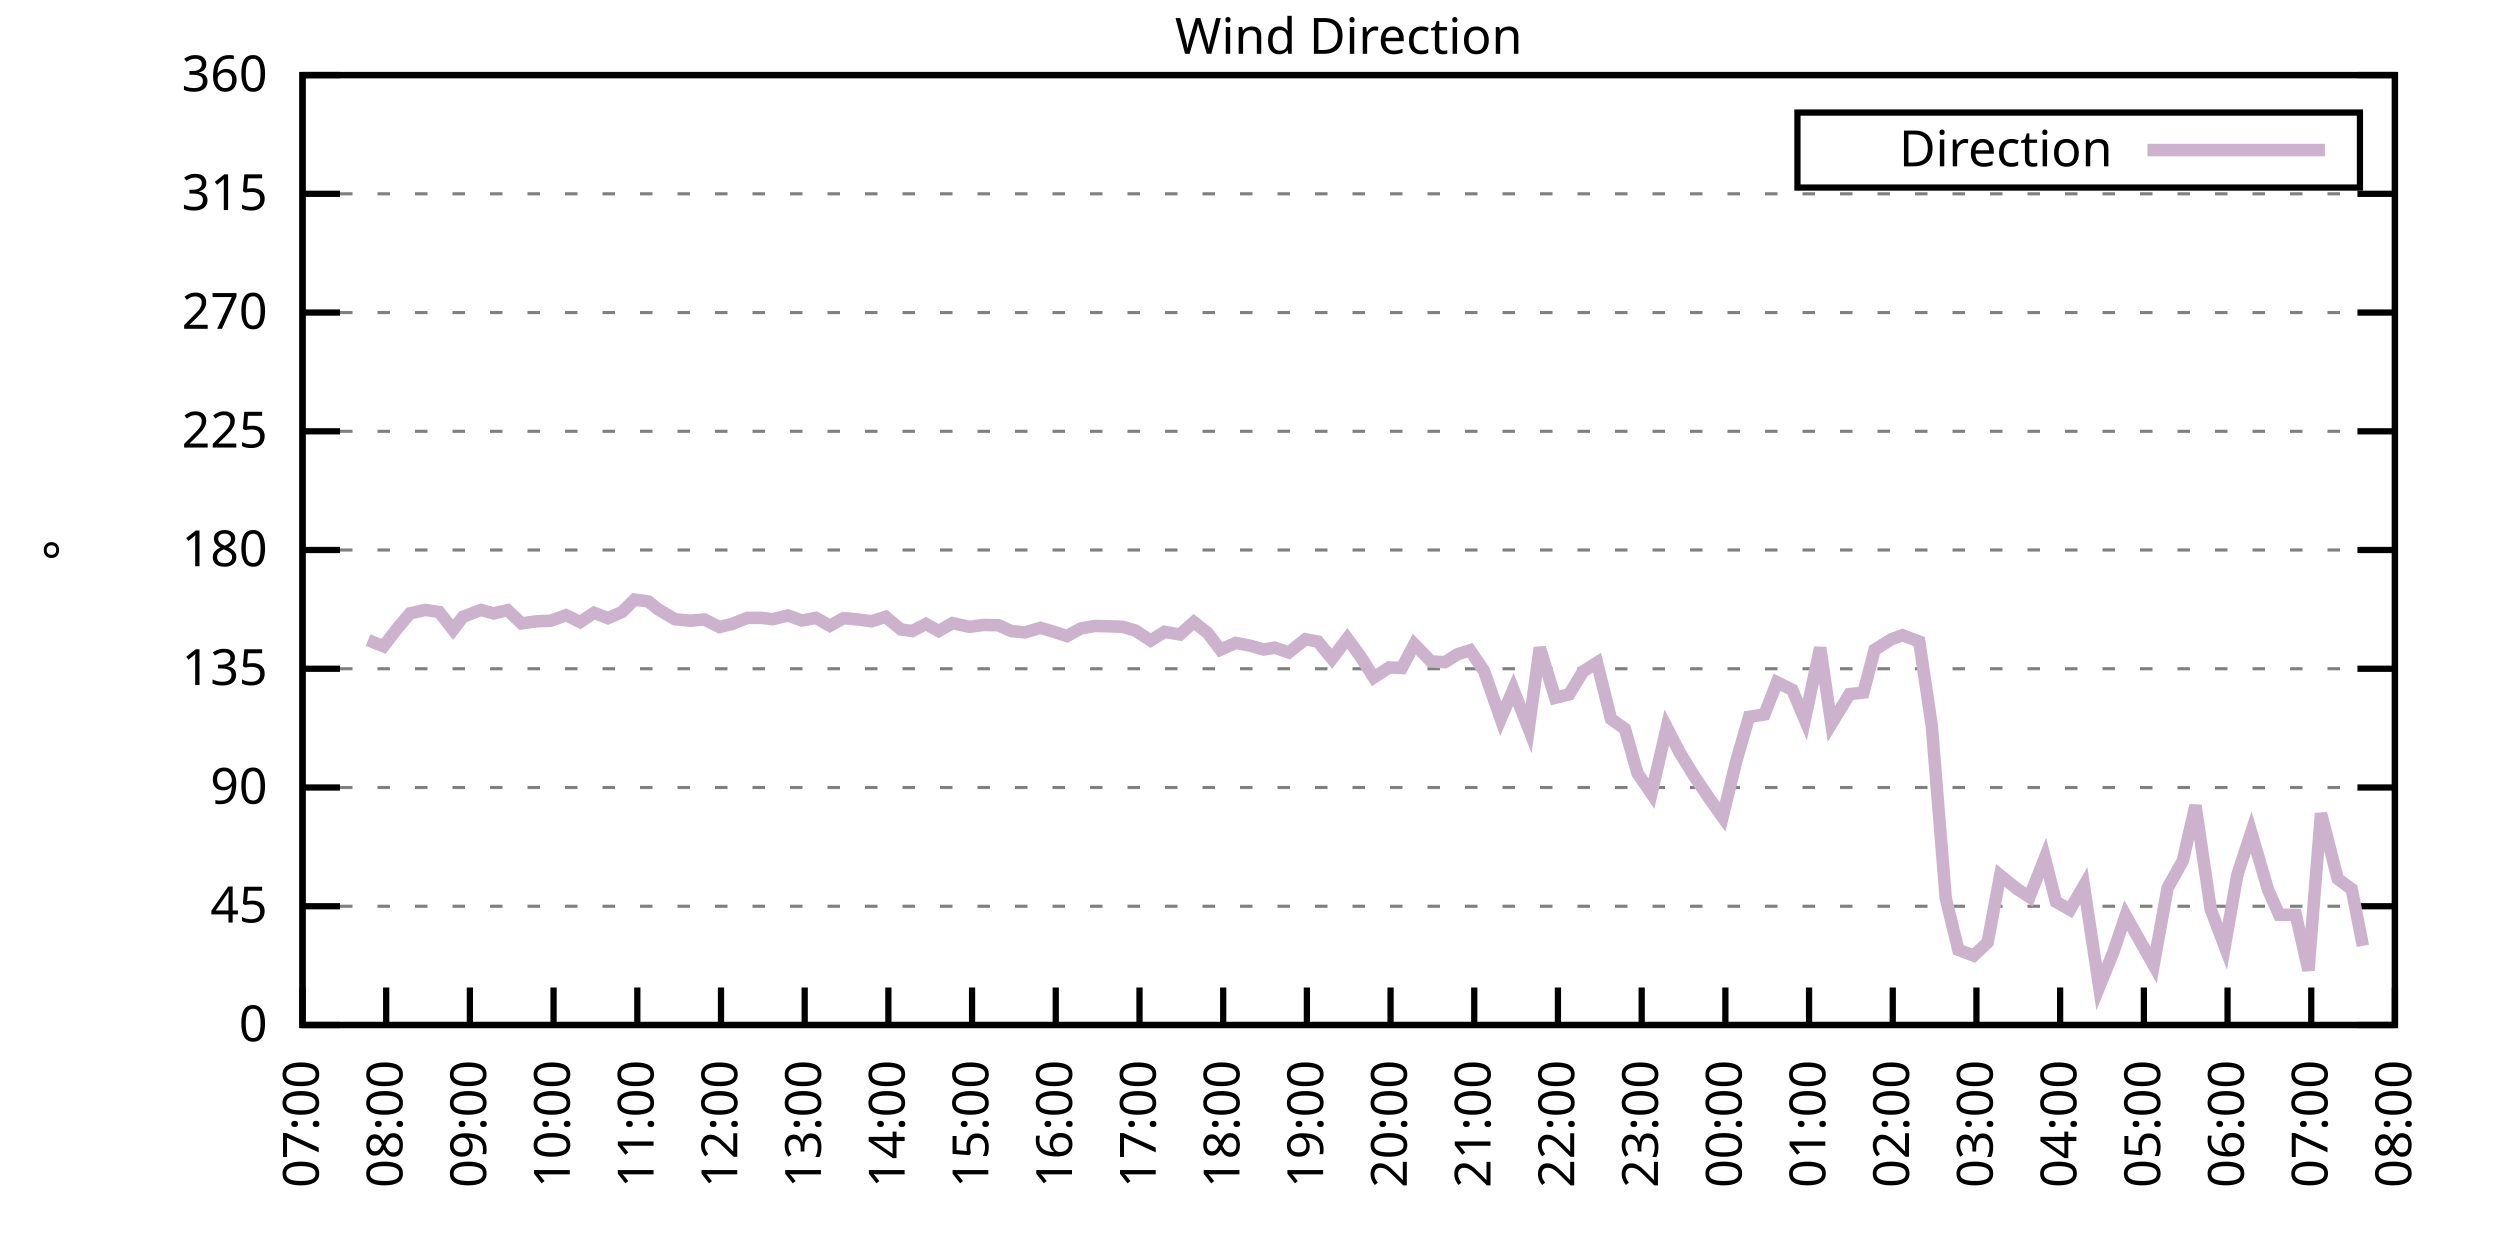
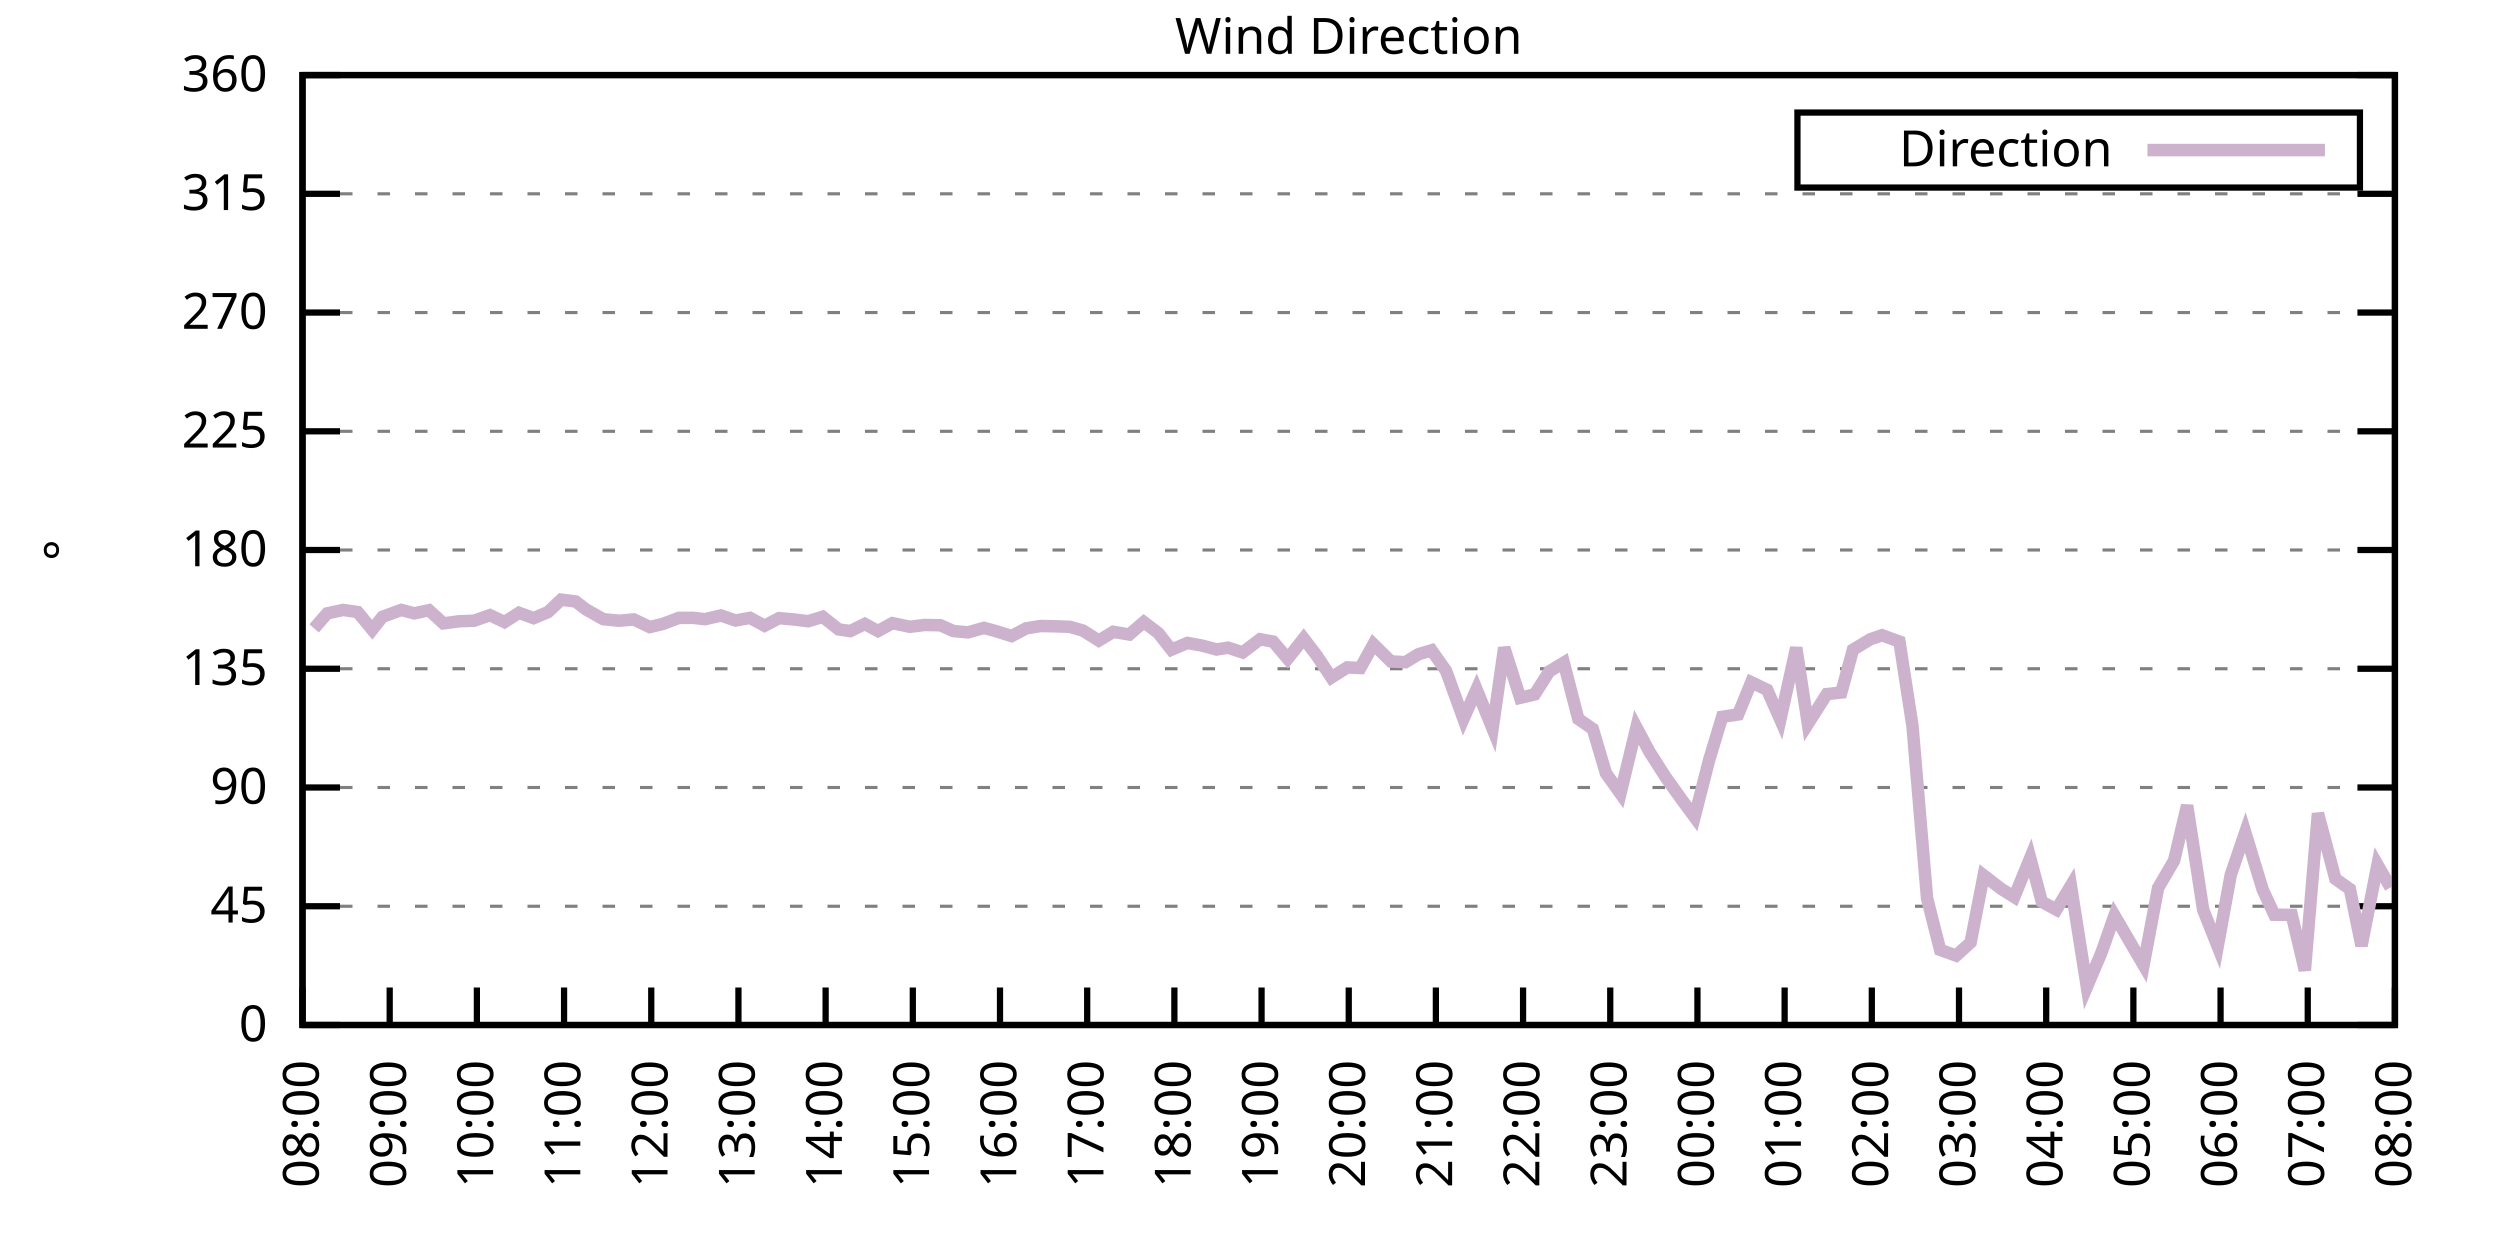
<svg xmlns="http://www.w3.org/2000/svg" xmlns:xlink="http://www.w3.org/1999/xlink" width="400" height="200" viewBox="0 0 400 200">
  <g id="gnuplot_canvas">
    <rect x="0" y="0" width="400" height="200" fill="none" />
    <defs>
      <circle id="gpDot" r="0.5" stroke-width="0.5" stroke="currentColor" />
      <path id="gpPt0" stroke-width="0.333" stroke="currentColor" d="M-1,0 h2 M0,-1 v2" />
      <path id="gpPt1" stroke-width="0.333" stroke="currentColor" d="M-1,-1 L1,1 M1,-1 L-1,1" />
      <path id="gpPt2" stroke-width="0.333" stroke="currentColor" d="M-1,0 L1,0 M0,-1 L0,1 M-1,-1 L1,1 M-1,1 L1,-1" />
      <rect id="gpPt3" stroke-width="0.333" stroke="currentColor" x="-1" y="-1" width="2" height="2" />
      <rect id="gpPt4" stroke-width="0.333" stroke="currentColor" fill="currentColor" x="-1" y="-1" width="2" height="2" />
      <circle id="gpPt5" stroke-width="0.333" stroke="currentColor" cx="0" cy="0" r="1" />
      <use xlink:href="#gpPt5" id="gpPt6" fill="currentColor" stroke="none" />
      <path id="gpPt7" stroke-width="0.333" stroke="currentColor" d="M0,-1.33 L-1.33,0.67 L1.33,0.67 z" />
      <use xlink:href="#gpPt7" id="gpPt8" fill="currentColor" stroke="none" />
      <use xlink:href="#gpPt7" id="gpPt9" stroke="currentColor" transform="rotate(180)" />
      <use xlink:href="#gpPt9" id="gpPt10" fill="currentColor" stroke="none" />
      <use xlink:href="#gpPt3" id="gpPt11" stroke="currentColor" transform="rotate(45)" />
      <use xlink:href="#gpPt11" id="gpPt12" fill="currentColor" stroke="none" />
      <path id="gpPt13" stroke-width="0.333" stroke="currentColor" d="M0,1.330 L1.265,0.411 L0.782,-1.067 L-0.782,-1.076 L-1.265,0.411 z" />
      <use xlink:href="#gpPt13" id="gpPt14" fill="currentColor" stroke="none" />
      <filter id="textbox" filterUnits="objectBoundingBox" x="0" y="0" height="1" width="1">
        <feFlood flood-color="white" flood-opacity="1" result="bgnd" />
        <feComposite in="SourceGraphic" in2="bgnd" operator="atop" />
      </filter>
      <filter id="greybox" filterUnits="objectBoundingBox" x="0" y="0" height="1" width="1">
        <feFlood flood-color="lightgrey" flood-opacity="1" result="grey" />
        <feComposite in="SourceGraphic" in2="grey" operator="atop" />
      </filter>
    </defs>
    <g fill="none" color="white" stroke="currentColor" stroke-width="1.00" stroke-linecap="butt" stroke-linejoin="miter">
</g>
    <g fill="none" color="black" stroke="currentColor" stroke-width="1.00" stroke-linecap="butt" stroke-linejoin="miter">
      <g stroke="none" shape-rendering="crispEdges">
        <polygon fill="rgb(255, 255, 255)" points="48.40,164.00 383.18,164.00 383.18,12.02 48.40,12.02 " />
      </g>
    </g>
    <g fill="none" color="black" stroke="currentColor" stroke-width="1.00" stroke-linecap="butt" stroke-linejoin="miter">
</g>
    <g fill="none" color="black" stroke="black" stroke-width="0.50" stroke-linecap="butt" stroke-linejoin="miter">
</g>
    <g fill="none" color="gray" stroke="currentColor" stroke-width="0.50" stroke-linecap="butt" stroke-linejoin="miter">
      <path stroke="gray" stroke-dasharray="2,4" class="gridline" d="M48.40,164.00 L383.19,164.00  " />
    </g>
    <g fill="none" color="gray" stroke="gray" stroke-width="1.00" stroke-linecap="butt" stroke-linejoin="miter">
</g>
    <g fill="none" color="black" stroke="currentColor" stroke-width="1.00" stroke-linecap="butt" stroke-linejoin="miter">
      <path stroke="black" d="M48.40,164.00 L54.40,164.00 M383.19,164.00 L377.19,164.00  " />
      <g transform="translate(42.80,166.60)" stroke="none" fill="black" font-family="Sans" font-size="8.00" text-anchor="end">
        <text>
          <tspan font-family="Sans"> 0</tspan>
        </text>
      </g>
    </g>
    <g fill="none" color="black" stroke="currentColor" stroke-width="1.00" stroke-linecap="butt" stroke-linejoin="miter">
</g>
    <g fill="none" color="black" stroke="black" stroke-width="0.50" stroke-linecap="butt" stroke-linejoin="miter">
</g>
    <g fill="none" color="gray" stroke="currentColor" stroke-width="0.50" stroke-linecap="butt" stroke-linejoin="miter">
      <path stroke="gray" stroke-dasharray="2,4" class="gridline" d="M48.40,145.00 L383.19,145.00  " />
    </g>
    <g fill="none" color="gray" stroke="gray" stroke-width="1.00" stroke-linecap="butt" stroke-linejoin="miter">
</g>
    <g fill="none" color="black" stroke="currentColor" stroke-width="1.00" stroke-linecap="butt" stroke-linejoin="miter">
      <path stroke="black" d="M48.40,145.00 L54.40,145.00 M383.19,145.00 L377.19,145.00  " />
      <g transform="translate(42.80,147.60)" stroke="none" fill="black" font-family="Sans" font-size="8.00" text-anchor="end">
        <text>
          <tspan font-family="Sans"> 45</tspan>
        </text>
      </g>
    </g>
    <g fill="none" color="black" stroke="currentColor" stroke-width="1.00" stroke-linecap="butt" stroke-linejoin="miter">
</g>
    <g fill="none" color="black" stroke="black" stroke-width="0.50" stroke-linecap="butt" stroke-linejoin="miter">
</g>
    <g fill="none" color="gray" stroke="currentColor" stroke-width="0.50" stroke-linecap="butt" stroke-linejoin="miter">
      <path stroke="gray" stroke-dasharray="2,4" class="gridline" d="M48.40,126.00 L383.19,126.00  " />
    </g>
    <g fill="none" color="gray" stroke="gray" stroke-width="1.00" stroke-linecap="butt" stroke-linejoin="miter">
</g>
    <g fill="none" color="black" stroke="currentColor" stroke-width="1.00" stroke-linecap="butt" stroke-linejoin="miter">
      <path stroke="black" d="M48.40,126.00 L54.40,126.00 M383.19,126.00 L377.19,126.00  " />
      <g transform="translate(42.80,128.60)" stroke="none" fill="black" font-family="Sans" font-size="8.00" text-anchor="end">
        <text>
          <tspan font-family="Sans"> 90</tspan>
        </text>
      </g>
    </g>
    <g fill="none" color="black" stroke="currentColor" stroke-width="1.00" stroke-linecap="butt" stroke-linejoin="miter">
</g>
    <g fill="none" color="black" stroke="black" stroke-width="0.50" stroke-linecap="butt" stroke-linejoin="miter">
</g>
    <g fill="none" color="gray" stroke="currentColor" stroke-width="0.50" stroke-linecap="butt" stroke-linejoin="miter">
      <path stroke="gray" stroke-dasharray="2,4" class="gridline" d="M48.40,107.00 L383.19,107.00  " />
    </g>
    <g fill="none" color="gray" stroke="gray" stroke-width="1.00" stroke-linecap="butt" stroke-linejoin="miter">
</g>
    <g fill="none" color="black" stroke="currentColor" stroke-width="1.00" stroke-linecap="butt" stroke-linejoin="miter">
      <path stroke="black" d="M48.40,107.00 L54.40,107.00 M383.19,107.00 L377.19,107.00  " />
      <g transform="translate(42.80,109.60)" stroke="none" fill="black" font-family="Sans" font-size="8.00" text-anchor="end">
        <text>
          <tspan font-family="Sans"> 135</tspan>
        </text>
      </g>
    </g>
    <g fill="none" color="black" stroke="currentColor" stroke-width="1.00" stroke-linecap="butt" stroke-linejoin="miter">
</g>
    <g fill="none" color="black" stroke="black" stroke-width="0.50" stroke-linecap="butt" stroke-linejoin="miter">
</g>
    <g fill="none" color="gray" stroke="currentColor" stroke-width="0.50" stroke-linecap="butt" stroke-linejoin="miter">
      <path stroke="gray" stroke-dasharray="2,4" class="gridline" d="M48.40,88.00 L383.19,88.00  " />
    </g>
    <g fill="none" color="gray" stroke="gray" stroke-width="1.00" stroke-linecap="butt" stroke-linejoin="miter">
</g>
    <g fill="none" color="black" stroke="currentColor" stroke-width="1.00" stroke-linecap="butt" stroke-linejoin="miter">
      <path stroke="black" d="M48.40,88.00 L54.40,88.00 M383.19,88.00 L377.19,88.00  " />
      <g transform="translate(42.80,90.60)" stroke="none" fill="black" font-family="Sans" font-size="8.00" text-anchor="end">
        <text>
          <tspan font-family="Sans"> 180</tspan>
        </text>
      </g>
    </g>
    <g fill="none" color="black" stroke="currentColor" stroke-width="1.00" stroke-linecap="butt" stroke-linejoin="miter">
</g>
    <g fill="none" color="black" stroke="black" stroke-width="0.50" stroke-linecap="butt" stroke-linejoin="miter">
</g>
    <g fill="none" color="gray" stroke="currentColor" stroke-width="0.50" stroke-linecap="butt" stroke-linejoin="miter">
      <path stroke="gray" stroke-dasharray="2,4" class="gridline" d="M48.40,69.01 L383.19,69.01  " />
    </g>
    <g fill="none" color="gray" stroke="gray" stroke-width="1.00" stroke-linecap="butt" stroke-linejoin="miter">
</g>
    <g fill="none" color="black" stroke="currentColor" stroke-width="1.00" stroke-linecap="butt" stroke-linejoin="miter">
      <path stroke="black" d="M48.40,69.01 L54.40,69.01 M383.19,69.01 L377.19,69.01  " />
      <g transform="translate(42.80,71.61)" stroke="none" fill="black" font-family="Sans" font-size="8.00" text-anchor="end">
        <text>
          <tspan font-family="Sans"> 225</tspan>
        </text>
      </g>
    </g>
    <g fill="none" color="black" stroke="currentColor" stroke-width="1.00" stroke-linecap="butt" stroke-linejoin="miter">
</g>
    <g fill="none" color="black" stroke="black" stroke-width="0.50" stroke-linecap="butt" stroke-linejoin="miter">
</g>
    <g fill="none" color="gray" stroke="currentColor" stroke-width="0.50" stroke-linecap="butt" stroke-linejoin="miter">
      <path stroke="gray" stroke-dasharray="2,4" class="gridline" d="M48.40,50.01 L383.19,50.01  " />
    </g>
    <g fill="none" color="gray" stroke="gray" stroke-width="1.00" stroke-linecap="butt" stroke-linejoin="miter">
</g>
    <g fill="none" color="black" stroke="currentColor" stroke-width="1.00" stroke-linecap="butt" stroke-linejoin="miter">
      <path stroke="black" d="M48.40,50.01 L54.40,50.01 M383.19,50.01 L377.19,50.01  " />
      <g transform="translate(42.80,52.61)" stroke="none" fill="black" font-family="Sans" font-size="8.00" text-anchor="end">
        <text>
          <tspan font-family="Sans"> 270</tspan>
        </text>
      </g>
    </g>
    <g fill="none" color="black" stroke="currentColor" stroke-width="1.00" stroke-linecap="butt" stroke-linejoin="miter">
</g>
    <g fill="none" color="black" stroke="black" stroke-width="0.50" stroke-linecap="butt" stroke-linejoin="miter">
</g>
    <g fill="none" color="gray" stroke="currentColor" stroke-width="0.50" stroke-linecap="butt" stroke-linejoin="miter">
      <path stroke="gray" stroke-dasharray="2,4" class="gridline" d="M48.40,31.01 L383.19,31.01  " />
    </g>
    <g fill="none" color="gray" stroke="gray" stroke-width="1.00" stroke-linecap="butt" stroke-linejoin="miter">
</g>
    <g fill="none" color="black" stroke="currentColor" stroke-width="1.00" stroke-linecap="butt" stroke-linejoin="miter">
      <path stroke="black" d="M48.40,31.01 L54.40,31.01 M383.19,31.01 L377.19,31.01  " />
      <g transform="translate(42.80,33.61)" stroke="none" fill="black" font-family="Sans" font-size="8.00" text-anchor="end">
        <text>
          <tspan font-family="Sans"> 315</tspan>
        </text>
      </g>
    </g>
    <g fill="none" color="black" stroke="currentColor" stroke-width="1.00" stroke-linecap="butt" stroke-linejoin="miter">
</g>
    <g fill="none" color="black" stroke="black" stroke-width="0.50" stroke-linecap="butt" stroke-linejoin="miter">
</g>
    <g fill="none" color="gray" stroke="currentColor" stroke-width="0.50" stroke-linecap="butt" stroke-linejoin="miter">
      <path stroke="gray" stroke-dasharray="2,4" class="gridline" d="M48.40,12.01 L383.19,12.01  " />
    </g>
    <g fill="none" color="gray" stroke="gray" stroke-width="1.00" stroke-linecap="butt" stroke-linejoin="miter">
</g>
    <g fill="none" color="black" stroke="currentColor" stroke-width="1.00" stroke-linecap="butt" stroke-linejoin="miter">
      <path stroke="black" d="M48.40,12.01 L54.40,12.01 M383.19,12.01 L377.19,12.01  " />
      <g transform="translate(42.80,14.61)" stroke="none" fill="black" font-family="Sans" font-size="8.00" text-anchor="end">
        <text>
          <tspan font-family="Sans"> 360</tspan>
        </text>
      </g>
    </g>
    <g fill="none" color="black" stroke="currentColor" stroke-width="1.00" stroke-linecap="butt" stroke-linejoin="miter">
      <path stroke="black" d="M48.40,164.00 L48.40,158.00  " />
      <g transform="translate(51.00,169.60) rotate(270.00)" stroke="none" fill="black" font-family="Sans" font-size="8.00" text-anchor="end">
        <text>
-           <tspan font-family="Sans">07:00</tspan>
-         </text>
-       </g>
-     </g>
-     <g fill="none" color="black" stroke="currentColor" stroke-width="1.00" stroke-linecap="butt" stroke-linejoin="miter">
-       <path stroke="black" d="M61.79,164.00 L61.79,158.00  " />
-       <g transform="translate(64.39,169.60) rotate(270.00)" stroke="none" fill="black" font-family="Sans" font-size="8.00" text-anchor="end">
-         <text>
          <tspan font-family="Sans">08:00</tspan>
        </text>
      </g>
    </g>
    <g fill="none" color="black" stroke="currentColor" stroke-width="1.00" stroke-linecap="butt" stroke-linejoin="miter">
-       <path stroke="black" d="M75.18,164.00 L75.18,158.00  " />
-       <g transform="translate(77.78,169.60) rotate(270.00)" stroke="none" fill="black" font-family="Sans" font-size="8.00" text-anchor="end">
+       <path stroke="black" d="M62.35,164.00 L62.35,158.00  " />
+       <g transform="translate(64.95,169.60) rotate(270.00)" stroke="none" fill="black" font-family="Sans" font-size="8.00" text-anchor="end">
        <text>
          <tspan font-family="Sans">09:00</tspan>
        </text>
      </g>
    </g>
    <g fill="none" color="black" stroke="currentColor" stroke-width="1.00" stroke-linecap="butt" stroke-linejoin="miter">
-       <path stroke="black" d="M88.57,164.00 L88.57,158.00  " />
-       <g transform="translate(91.17,169.60) rotate(270.00)" stroke="none" fill="black" font-family="Sans" font-size="8.00" text-anchor="end">
+       <path stroke="black" d="M76.30,164.00 L76.30,158.00  " />
+       <g transform="translate(78.90,169.60) rotate(270.00)" stroke="none" fill="black" font-family="Sans" font-size="8.00" text-anchor="end">
        <text>
          <tspan font-family="Sans">10:00</tspan>
        </text>
      </g>
    </g>
    <g fill="none" color="black" stroke="currentColor" stroke-width="1.00" stroke-linecap="butt" stroke-linejoin="miter">
-       <path stroke="black" d="M101.97,164.00 L101.97,158.00  " />
-       <g transform="translate(104.57,169.60) rotate(270.00)" stroke="none" fill="black" font-family="Sans" font-size="8.00" text-anchor="end">
+       <path stroke="black" d="M90.25,164.00 L90.25,158.00  " />
+       <g transform="translate(92.85,169.60) rotate(270.00)" stroke="none" fill="black" font-family="Sans" font-size="8.00" text-anchor="end">
        <text>
          <tspan font-family="Sans">11:00</tspan>
        </text>
      </g>
    </g>
    <g fill="none" color="black" stroke="currentColor" stroke-width="1.00" stroke-linecap="butt" stroke-linejoin="miter">
-       <path stroke="black" d="M115.36,164.00 L115.36,158.00  " />
-       <g transform="translate(117.96,169.60) rotate(270.00)" stroke="none" fill="black" font-family="Sans" font-size="8.00" text-anchor="end">
+       <path stroke="black" d="M104.20,164.00 L104.20,158.00  " />
+       <g transform="translate(106.80,169.60) rotate(270.00)" stroke="none" fill="black" font-family="Sans" font-size="8.00" text-anchor="end">
        <text>
          <tspan font-family="Sans">12:00</tspan>
        </text>
      </g>
    </g>
    <g fill="none" color="black" stroke="currentColor" stroke-width="1.00" stroke-linecap="butt" stroke-linejoin="miter">
-       <path stroke="black" d="M128.75,164.00 L128.75,158.00  " />
-       <g transform="translate(131.35,169.60) rotate(270.00)" stroke="none" fill="black" font-family="Sans" font-size="8.00" text-anchor="end">
+       <path stroke="black" d="M118.15,164.00 L118.15,158.00  " />
+       <g transform="translate(120.75,169.60) rotate(270.00)" stroke="none" fill="black" font-family="Sans" font-size="8.00" text-anchor="end">
        <text>
          <tspan font-family="Sans">13:00</tspan>
        </text>
      </g>
    </g>
    <g fill="none" color="black" stroke="currentColor" stroke-width="1.00" stroke-linecap="butt" stroke-linejoin="miter">
-       <path stroke="black" d="M142.14,164.00 L142.14,158.00  " />
-       <g transform="translate(144.74,169.60) rotate(270.00)" stroke="none" fill="black" font-family="Sans" font-size="8.00" text-anchor="end">
+       <path stroke="black" d="M132.10,164.00 L132.10,158.00  " />
+       <g transform="translate(134.70,169.60) rotate(270.00)" stroke="none" fill="black" font-family="Sans" font-size="8.00" text-anchor="end">
        <text>
          <tspan font-family="Sans">14:00</tspan>
        </text>
      </g>
    </g>
    <g fill="none" color="black" stroke="currentColor" stroke-width="1.00" stroke-linecap="butt" stroke-linejoin="miter">
-       <path stroke="black" d="M155.53,164.00 L155.53,158.00  " />
-       <g transform="translate(158.13,169.60) rotate(270.00)" stroke="none" fill="black" font-family="Sans" font-size="8.00" text-anchor="end">
+       <path stroke="black" d="M146.05,164.00 L146.05,158.00  " />
+       <g transform="translate(148.65,169.60) rotate(270.00)" stroke="none" fill="black" font-family="Sans" font-size="8.00" text-anchor="end">
        <text>
          <tspan font-family="Sans">15:00</tspan>
        </text>
      </g>
    </g>
    <g fill="none" color="black" stroke="currentColor" stroke-width="1.00" stroke-linecap="butt" stroke-linejoin="miter">
-       <path stroke="black" d="M168.92,164.00 L168.92,158.00  " />
-       <g transform="translate(171.52,169.60) rotate(270.00)" stroke="none" fill="black" font-family="Sans" font-size="8.00" text-anchor="end">
+       <path stroke="black" d="M160.00,164.00 L160.00,158.00  " />
+       <g transform="translate(162.60,169.60) rotate(270.00)" stroke="none" fill="black" font-family="Sans" font-size="8.00" text-anchor="end">
        <text>
          <tspan font-family="Sans">16:00</tspan>
        </text>
      </g>
    </g>
    <g fill="none" color="black" stroke="currentColor" stroke-width="1.00" stroke-linecap="butt" stroke-linejoin="miter">
-       <path stroke="black" d="M182.32,164.00 L182.32,158.00  " />
-       <g transform="translate(184.92,169.60) rotate(270.00)" stroke="none" fill="black" font-family="Sans" font-size="8.00" text-anchor="end">
+       <path stroke="black" d="M173.95,164.00 L173.95,158.00  " />
+       <g transform="translate(176.55,169.60) rotate(270.00)" stroke="none" fill="black" font-family="Sans" font-size="8.00" text-anchor="end">
        <text>
          <tspan font-family="Sans">17:00</tspan>
        </text>
      </g>
    </g>
    <g fill="none" color="black" stroke="currentColor" stroke-width="1.00" stroke-linecap="butt" stroke-linejoin="miter">
-       <path stroke="black" d="M195.71,164.00 L195.71,158.00  " />
-       <g transform="translate(198.31,169.60) rotate(270.00)" stroke="none" fill="black" font-family="Sans" font-size="8.00" text-anchor="end">
+       <path stroke="black" d="M187.90,164.00 L187.90,158.00  " />
+       <g transform="translate(190.50,169.60) rotate(270.00)" stroke="none" fill="black" font-family="Sans" font-size="8.00" text-anchor="end">
        <text>
          <tspan font-family="Sans">18:00</tspan>
        </text>
      </g>
    </g>
    <g fill="none" color="black" stroke="currentColor" stroke-width="1.00" stroke-linecap="butt" stroke-linejoin="miter">
-       <path stroke="black" d="M209.10,164.00 L209.10,158.00  " />
-       <g transform="translate(211.70,169.60) rotate(270.00)" stroke="none" fill="black" font-family="Sans" font-size="8.00" text-anchor="end">
+       <path stroke="black" d="M201.85,164.00 L201.85,158.00  " />
+       <g transform="translate(204.45,169.60) rotate(270.00)" stroke="none" fill="black" font-family="Sans" font-size="8.00" text-anchor="end">
        <text>
          <tspan font-family="Sans">19:00</tspan>
        </text>
      </g>
    </g>
    <g fill="none" color="black" stroke="currentColor" stroke-width="1.00" stroke-linecap="butt" stroke-linejoin="miter">
-       <path stroke="black" d="M222.49,164.00 L222.49,158.00  " />
-       <g transform="translate(225.09,169.60) rotate(270.00)" stroke="none" fill="black" font-family="Sans" font-size="8.00" text-anchor="end">
+       <path stroke="black" d="M215.80,164.00 L215.80,158.00  " />
+       <g transform="translate(218.40,169.60) rotate(270.00)" stroke="none" fill="black" font-family="Sans" font-size="8.00" text-anchor="end">
        <text>
          <tspan font-family="Sans">20:00</tspan>
        </text>
      </g>
    </g>
    <g fill="none" color="black" stroke="currentColor" stroke-width="1.00" stroke-linecap="butt" stroke-linejoin="miter">
-       <path stroke="black" d="M235.88,164.00 L235.88,158.00  " />
-       <g transform="translate(238.48,169.60) rotate(270.00)" stroke="none" fill="black" font-family="Sans" font-size="8.00" text-anchor="end">
+       <path stroke="black" d="M229.74,164.00 L229.74,158.00  " />
+       <g transform="translate(232.34,169.60) rotate(270.00)" stroke="none" fill="black" font-family="Sans" font-size="8.00" text-anchor="end">
        <text>
          <tspan font-family="Sans">21:00</tspan>
        </text>
      </g>
    </g>
    <g fill="none" color="black" stroke="currentColor" stroke-width="1.00" stroke-linecap="butt" stroke-linejoin="miter">
-       <path stroke="black" d="M249.27,164.00 L249.27,158.00  " />
-       <g transform="translate(251.87,169.60) rotate(270.00)" stroke="none" fill="black" font-family="Sans" font-size="8.00" text-anchor="end">
+       <path stroke="black" d="M243.69,164.00 L243.69,158.00  " />
+       <g transform="translate(246.29,169.60) rotate(270.00)" stroke="none" fill="black" font-family="Sans" font-size="8.00" text-anchor="end">
        <text>
          <tspan font-family="Sans">22:00</tspan>
        </text>
      </g>
    </g>
    <g fill="none" color="black" stroke="currentColor" stroke-width="1.00" stroke-linecap="butt" stroke-linejoin="miter">
-       <path stroke="black" d="M262.67,164.00 L262.67,158.00  " />
-       <g transform="translate(265.27,169.60) rotate(270.00)" stroke="none" fill="black" font-family="Sans" font-size="8.00" text-anchor="end">
+       <path stroke="black" d="M257.64,164.00 L257.64,158.00  " />
+       <g transform="translate(260.24,169.60) rotate(270.00)" stroke="none" fill="black" font-family="Sans" font-size="8.00" text-anchor="end">
        <text>
          <tspan font-family="Sans">23:00</tspan>
        </text>
      </g>
    </g>
    <g fill="none" color="black" stroke="currentColor" stroke-width="1.00" stroke-linecap="butt" stroke-linejoin="miter">
-       <path stroke="black" d="M276.06,164.00 L276.06,158.00  " />
-       <g transform="translate(278.66,169.60) rotate(270.00)" stroke="none" fill="black" font-family="Sans" font-size="8.00" text-anchor="end">
+       <path stroke="black" d="M271.59,164.00 L271.59,158.00  " />
+       <g transform="translate(274.19,169.60) rotate(270.00)" stroke="none" fill="black" font-family="Sans" font-size="8.00" text-anchor="end">
        <text>
          <tspan font-family="Sans">00:00</tspan>
        </text>
      </g>
    </g>
    <g fill="none" color="black" stroke="currentColor" stroke-width="1.00" stroke-linecap="butt" stroke-linejoin="miter">
-       <path stroke="black" d="M289.45,164.00 L289.45,158.00  " />
-       <g transform="translate(292.05,169.60) rotate(270.00)" stroke="none" fill="black" font-family="Sans" font-size="8.00" text-anchor="end">
+       <path stroke="black" d="M285.54,164.00 L285.54,158.00  " />
+       <g transform="translate(288.14,169.60) rotate(270.00)" stroke="none" fill="black" font-family="Sans" font-size="8.00" text-anchor="end">
        <text>
          <tspan font-family="Sans">01:00</tspan>
        </text>
      </g>
    </g>
    <g fill="none" color="black" stroke="currentColor" stroke-width="1.00" stroke-linecap="butt" stroke-linejoin="miter">
-       <path stroke="black" d="M302.84,164.00 L302.84,158.00  " />
-       <g transform="translate(305.44,169.60) rotate(270.00)" stroke="none" fill="black" font-family="Sans" font-size="8.00" text-anchor="end">
+       <path stroke="black" d="M299.49,164.00 L299.49,158.00  " />
+       <g transform="translate(302.09,169.60) rotate(270.00)" stroke="none" fill="black" font-family="Sans" font-size="8.00" text-anchor="end">
        <text>
          <tspan font-family="Sans">02:00</tspan>
        </text>
      </g>
    </g>
    <g fill="none" color="black" stroke="currentColor" stroke-width="1.00" stroke-linecap="butt" stroke-linejoin="miter">
-       <path stroke="black" d="M316.23,164.00 L316.23,158.00  " />
-       <g transform="translate(318.83,169.60) rotate(270.00)" stroke="none" fill="black" font-family="Sans" font-size="8.00" text-anchor="end">
+       <path stroke="black" d="M313.44,164.00 L313.44,158.00  " />
+       <g transform="translate(316.04,169.60) rotate(270.00)" stroke="none" fill="black" font-family="Sans" font-size="8.00" text-anchor="end">
        <text>
          <tspan font-family="Sans">03:00</tspan>
        </text>
      </g>
    </g>
    <g fill="none" color="black" stroke="currentColor" stroke-width="1.00" stroke-linecap="butt" stroke-linejoin="miter">
-       <path stroke="black" d="M329.62,164.00 L329.62,158.00  " />
-       <g transform="translate(332.22,169.60) rotate(270.00)" stroke="none" fill="black" font-family="Sans" font-size="8.00" text-anchor="end">
+       <path stroke="black" d="M327.39,164.00 L327.39,158.00  " />
+       <g transform="translate(329.99,169.60) rotate(270.00)" stroke="none" fill="black" font-family="Sans" font-size="8.00" text-anchor="end">
        <text>
          <tspan font-family="Sans">04:00</tspan>
        </text>
      </g>
    </g>
    <g fill="none" color="black" stroke="currentColor" stroke-width="1.00" stroke-linecap="butt" stroke-linejoin="miter">
-       <path stroke="black" d="M343.02,164.00 L343.02,158.00  " />
-       <g transform="translate(345.62,169.60) rotate(270.00)" stroke="none" fill="black" font-family="Sans" font-size="8.00" text-anchor="end">
+       <path stroke="black" d="M341.34,164.00 L341.34,158.00  " />
+       <g transform="translate(343.94,169.60) rotate(270.00)" stroke="none" fill="black" font-family="Sans" font-size="8.00" text-anchor="end">
        <text>
          <tspan font-family="Sans">05:00</tspan>
        </text>
      </g>
    </g>
    <g fill="none" color="black" stroke="currentColor" stroke-width="1.00" stroke-linecap="butt" stroke-linejoin="miter">
-       <path stroke="black" d="M356.41,164.00 L356.41,158.00  " />
-       <g transform="translate(359.01,169.60) rotate(270.00)" stroke="none" fill="black" font-family="Sans" font-size="8.00" text-anchor="end">
+       <path stroke="black" d="M355.29,164.00 L355.29,158.00  " />
+       <g transform="translate(357.89,169.60) rotate(270.00)" stroke="none" fill="black" font-family="Sans" font-size="8.00" text-anchor="end">
        <text>
          <tspan font-family="Sans">06:00</tspan>
        </text>
      </g>
    </g>
    <g fill="none" color="black" stroke="currentColor" stroke-width="1.00" stroke-linecap="butt" stroke-linejoin="miter">
-       <path stroke="black" d="M369.80,164.00 L369.80,158.00  " />
-       <g transform="translate(372.40,169.60) rotate(270.00)" stroke="none" fill="black" font-family="Sans" font-size="8.00" text-anchor="end">
+       <path stroke="black" d="M369.24,164.00 L369.24,158.00  " />
+       <g transform="translate(371.84,169.60) rotate(270.00)" stroke="none" fill="black" font-family="Sans" font-size="8.00" text-anchor="end">
        <text>
          <tspan font-family="Sans">07:00</tspan>
        </text>
      </g>
    </g>
    <g fill="none" color="black" stroke="currentColor" stroke-width="1.00" stroke-linecap="butt" stroke-linejoin="miter">
      <path stroke="black" d="M383.19,164.00 L383.19,158.00  " />
      <g transform="translate(385.79,169.60) rotate(270.00)" stroke="none" fill="black" font-family="Sans" font-size="8.00" text-anchor="end">
        <text>
          <tspan font-family="Sans">08:00</tspan>
        </text>
      </g>
    </g>
    <g fill="none" color="black" stroke="currentColor" stroke-width="1.00" stroke-linecap="butt" stroke-linejoin="miter">
</g>
    <g fill="none" color="black" stroke="currentColor" stroke-width="1.00" stroke-linecap="butt" stroke-linejoin="miter">
      <path stroke="black" d="M48.40,12.01 L48.40,164.00 L383.19,164.00 L383.19,12.01 L48.40,12.01 Z  " />
    </g>
    <g fill="none" color="black" stroke="currentColor" stroke-width="1.00" stroke-linecap="butt" stroke-linejoin="miter">
</g>
    <g fill="none" color="black" stroke="currentColor" stroke-width="1.00" stroke-linecap="butt" stroke-linejoin="miter">
      <path stroke="black" d="M287.59,30.01 L287.59,18.01 L377.59,18.01 L377.59,30.01 L287.59,30.01 Z  " />
    </g>
    <g id="Wind_direction_plot_1">
      <g fill="none" color="white" stroke="black" stroke-width="2.00" stroke-linecap="butt" stroke-linejoin="miter">
</g>
      <g fill="none" color="black" stroke="currentColor" stroke-width="2.00" stroke-linecap="butt" stroke-linejoin="miter">
        <g transform="translate(337.99,26.61)" stroke="none" fill="black" font-family="Sans" font-size="8.00" text-anchor="end">
          <text>
            <tspan font-family="Sans">Direction</tspan>
          </text>
        </g>
      </g>
      <g fill="none" color="black" stroke="currentColor" stroke-width="2.00" stroke-linecap="butt" stroke-linejoin="miter">
-         <path stroke="rgb(204, 178, 204)" d="M343.59,24.01 L371.99,24.01 M58.89,102.40 L61.35,103.42 L63.58,100.54 L65.59,98.14 L68.04,97.59 L70.27,97.93   L72.50,100.76 L74.07,98.69 L76.97,97.59 L78.98,98.14 L81.21,97.63 L83.44,99.74 L85.90,99.40 L88.13,99.32   L90.58,98.43 L92.82,99.53 L95.05,98.05 L97.28,98.90 L99.51,97.93 L101.52,95.94 L103.75,96.24 L105.31,97.50   L107.99,99.07 L110.45,99.32 L112.68,99.11 L115.13,100.33 L117.14,99.83 L119.60,98.86 L121.83,98.86 L123.62,99.07   L126.07,98.48 L128.30,99.28 L130.54,98.86 L132.77,100.12 L135.00,98.90 L137.23,99.11 L139.46,99.40 L141.69,98.69   L144.15,100.71 L145.94,100.97 L148.17,99.83 L150.18,100.97 L152.41,99.70 L155.09,100.29 L157.32,100.00 L159.77,100.04   L161.78,100.97 L164.01,101.18 L166.47,100.46 L168.25,100.97 L170.71,101.77 L172.94,100.54 L175.17,100.16 L177.41,100.21   L179.64,100.29 L181.65,100.88 L184.10,102.49 L186.33,101.09 L188.79,101.52 L191.02,99.53 L193.25,101.30 L195.26,103.96   L197.72,102.87 L199.95,103.29 L202.18,103.92 L203.97,103.63 L206.20,104.39 L208.88,102.28 L210.88,102.66 L213.12,105.40   L215.57,102.15 L217.58,104.89 L219.81,108.40 L222.27,106.79 L224.28,106.88 L226.29,103.08 L228.96,105.82 L231.20,105.95   L233.20,104.68 L235.21,104.05 L237.44,107.34 L240.12,115.03 L242.13,110.30 L244.59,116.59 L246.37,103.63 L248.83,111.65   L251.06,111.10 L253.29,107.43 L255.52,106.03 L257.76,115.03 L259.99,116.63 L262.00,123.72 L264.23,126.97 L266.68,116.38   L268.69,120.30 L271.15,124.31 L273.60,127.90 L275.61,130.73 L277.84,121.65 L279.85,114.69 L282.31,114.31 L284.32,109.16   L286.77,110.38 L288.78,115.15 L291.23,103.63 L293.02,115.83 L295.92,111.06 L298.15,110.80 L299.94,103.96 L302.62,102.28   L304.40,101.64 L307.08,102.66 L309.09,116.17 L311.32,143.73 L313.33,151.97 L315.79,152.90 L318.02,150.79 L320.03,140.06   L322.70,142.21 L324.71,143.52 L327.17,137.28 L328.95,144.28 L331.19,145.55 L333.42,141.71 L335.87,157.92 L338.10,152.43   L340.11,146.48 L344.58,154.42 L346.81,142.09 L349.26,137.70 L351.27,128.87 L353.73,145.55 L355.96,151.42 L357.97,139.98   L360.20,133.18 L362.88,142.34 L364.66,146.35 L367.34,146.39 L369.35,155.26 L371.36,130.14 L374.04,140.61 L376.27,142.26   L378.06,151.33  " />
+         <path stroke="rgb(204, 178, 204)" d="M343.59,24.01 L371.99,24.01 M50.26,100.54 L52.35,98.14 L54.91,97.59 L57.23,97.93 L59.56,100.76 L61.19,98.69   L64.21,97.59 L66.30,98.14 L68.63,97.63 L70.95,99.74 L73.51,99.40 L75.83,99.32 L78.39,98.43 L80.72,99.53   L83.04,98.05 L85.37,98.90 L87.69,97.93 L89.78,95.94 L92.11,96.24 L93.74,97.50 L96.53,99.07 L99.08,99.32   L101.41,99.11 L103.97,100.33 L106.06,99.83 L108.62,98.86 L110.94,98.86 L112.80,99.07 L115.36,98.48 L117.68,99.28   L120.01,98.86 L122.33,100.12 L124.66,98.90 L126.98,99.11 L129.31,99.40 L131.63,98.69 L134.19,100.71 L136.05,100.97   L138.37,99.83 L140.47,100.97 L142.79,99.70 L145.58,100.29 L147.91,100.00 L150.46,100.04 L152.56,100.97 L154.88,101.18   L157.44,100.46 L159.30,100.97 L161.86,101.77 L164.18,100.54 L166.51,100.16 L168.83,100.21 L171.16,100.29 L173.25,100.88   L175.81,102.49 L178.13,101.09 L180.69,101.52 L183.01,99.53 L185.34,101.30 L187.43,103.96 L189.99,102.87 L192.31,103.29   L194.64,103.92 L196.50,103.63 L198.82,104.39 L201.61,102.28 L203.71,102.66 L206.03,105.40 L208.59,102.15 L210.68,104.89   L213.01,108.40 L215.56,106.79 L217.65,106.88 L219.75,103.08 L222.54,105.82 L224.86,105.95 L226.95,104.68 L229.05,104.05   L231.37,107.34 L234.16,115.03 L236.25,110.30 L238.81,116.59 L240.67,103.63 L243.23,111.65 L245.55,111.10 L247.88,107.43   L250.20,106.03 L252.53,115.03 L254.85,116.63 L256.95,123.72 L259.27,126.97 L261.83,116.38 L263.92,120.30 L266.48,124.31   L269.04,127.90 L271.13,130.73 L273.45,121.65 L275.55,114.69 L278.10,114.31 L280.20,109.16 L282.75,110.38 L284.85,115.15   L287.40,103.63 L289.26,115.83 L292.29,111.06 L294.61,110.80 L296.47,103.96 L299.26,102.28 L301.12,101.64 L303.91,102.66   L306.00,116.17 L308.33,143.73 L310.42,151.97 L312.98,152.90 L315.30,150.79 L317.39,140.06 L320.18,142.21 L322.28,143.52   L324.83,137.28 L326.69,144.28 L329.02,145.55 L331.34,141.71 L333.90,157.92 L336.23,152.43 L338.32,146.48 L342.97,154.42   L345.29,142.09 L347.85,137.70 L349.94,128.87 L352.50,145.55 L354.83,151.42 L356.92,139.98 L359.24,133.18 L362.03,142.34   L363.89,146.35 L366.68,146.39 L368.78,155.26 L370.87,130.14 L373.66,140.61 L375.98,142.26 L377.84,151.33 L380.40,138.37   L382.49,142.00  " />
      </g>
    </g>
    <g fill="none" color="black" stroke="currentColor" stroke-width="2.00" stroke-linecap="butt" stroke-linejoin="miter">
</g>
    <g fill="none" color="black" stroke="black" stroke-width="1.00" stroke-linecap="butt" stroke-linejoin="miter">
</g>
    <g fill="none" color="black" stroke="currentColor" stroke-width="1.00" stroke-linecap="butt" stroke-linejoin="miter">
      <path stroke="black" d="M48.40,12.01 L48.40,164.00 L383.19,164.00 L383.19,12.01 L48.40,12.01 Z  " />
      <g transform="translate(12.80,88.01) rotate(270.00)" stroke="none" fill="black" font-family="Sans" font-size="8.00" text-anchor="middle">
        <text>
          <tspan font-family="Sans">°</tspan>
        </text>
      </g>
    </g>
    <g fill="none" color="black" stroke="currentColor" stroke-width="1.00" stroke-linecap="butt" stroke-linejoin="miter">
</g>
    <g fill="none" color="black" stroke="currentColor" stroke-width="1.00" stroke-linecap="butt" stroke-linejoin="miter">
      <g transform="translate(215.79,8.61)" stroke="none" fill="black" font-family="Sans" font-size="8.00" text-anchor="middle">
        <text>
          <tspan font-family="Sans">Wind Direction</tspan>
        </text>
      </g>
    </g>
    <g fill="none" color="black" stroke="currentColor" stroke-width="1.00" stroke-linecap="butt" stroke-linejoin="miter">
</g>
  </g>
</svg>
